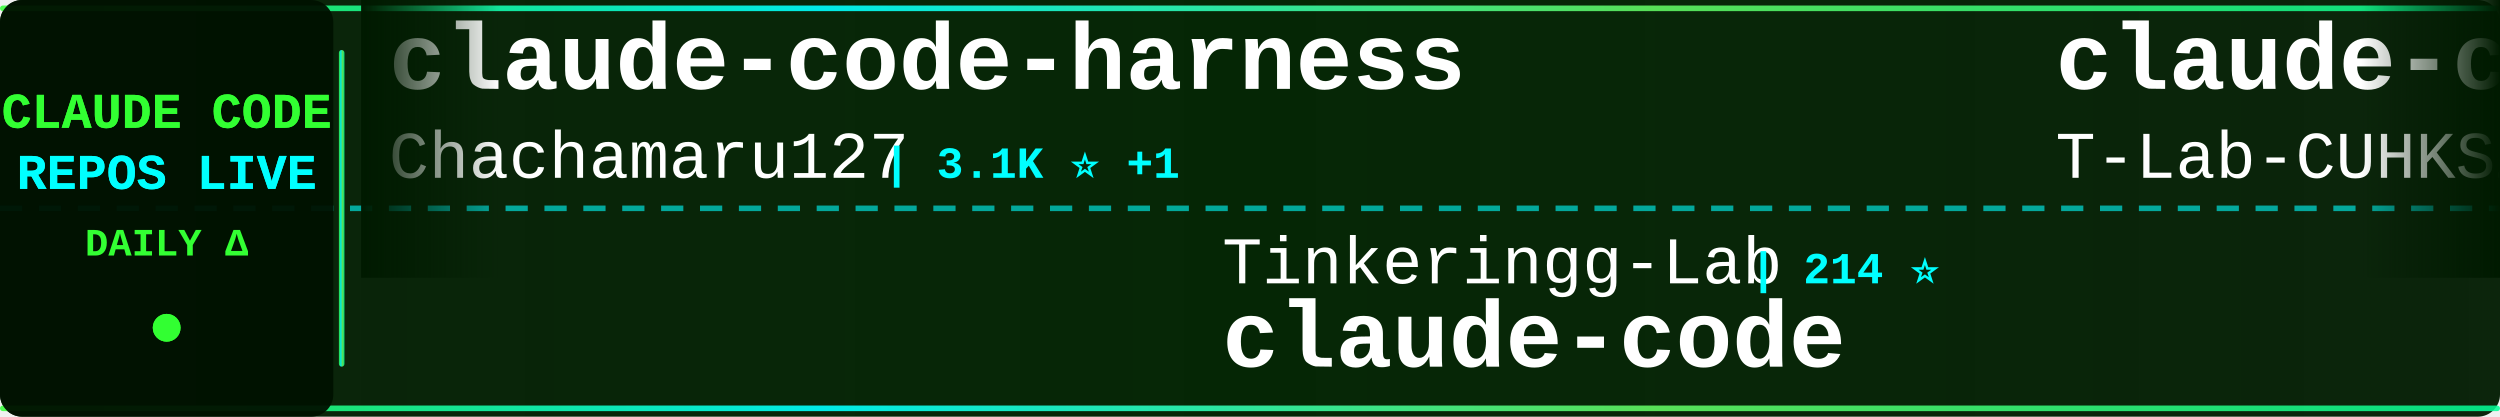
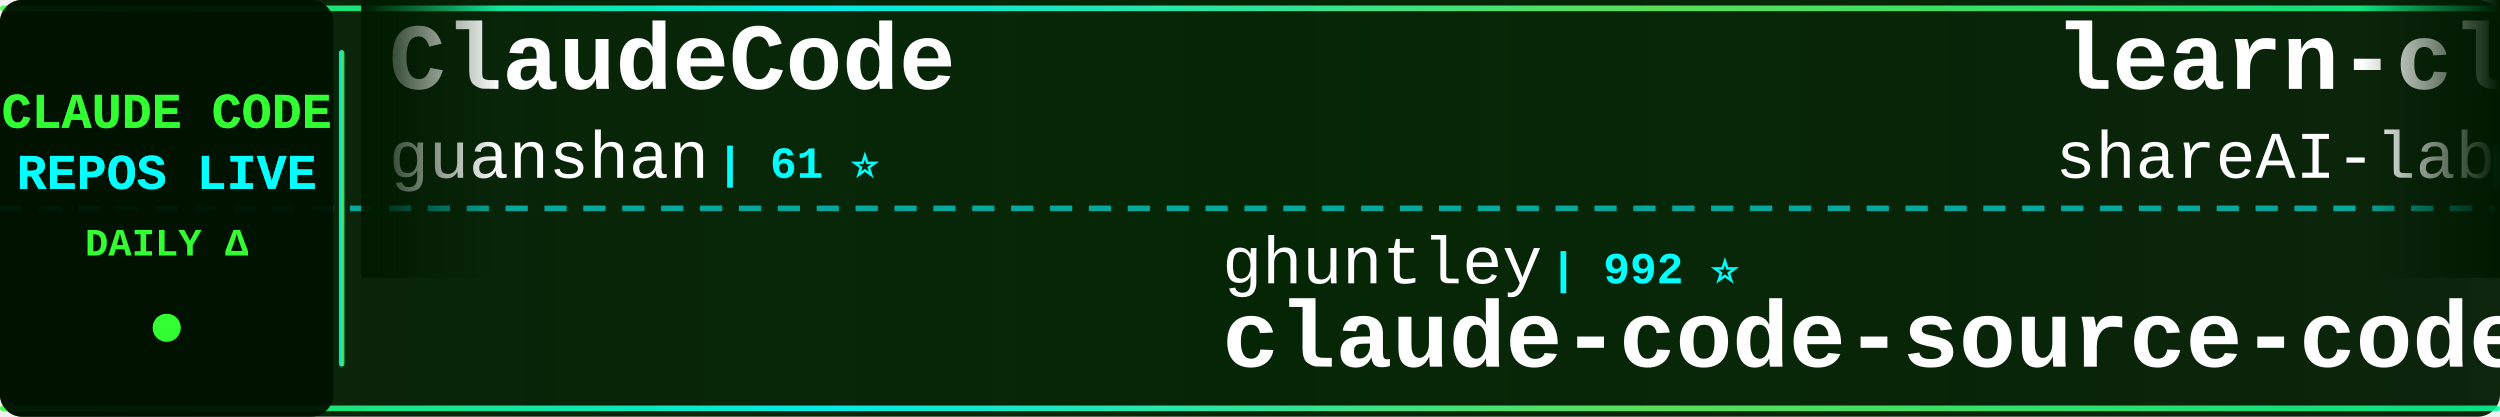
<svg xmlns="http://www.w3.org/2000/svg" width="900" height="150">
  <defs>
    <linearGradient id="tickerBg" x1="0%" y1="0%" x2="100%" y2="0%">
      <stop offset="0%" style="stop-color:#001a00;stop-opacity:0.95" />
      <stop offset="50%" style="stop-color:#002200;stop-opacity:0.98" />
      <stop offset="100%" style="stop-color:#001a00;stop-opacity:0.95" />
    </linearGradient>
    <linearGradient id="borderGrad" x1="0%" y1="0%" x2="100%" y2="0%">
      <stop offset="0%" style="stop-color:#33ff33;stop-opacity:0.85">
        <animate attributeName="stop-opacity" values="0.85;1;0.85" dur="2s" repeatCount="indefinite" />
      </stop>
      <stop offset="33%" style="stop-color:#00ffff;stop-opacity:0.9">
        <animate attributeName="stop-opacity" values="0.9;1;0.9" dur="2.2s" repeatCount="indefinite" />
      </stop>
      <stop offset="66%" style="stop-color:#66ff66;stop-opacity:0.85">
        <animate attributeName="stop-opacity" values="0.85;1;0.85" dur="1.8s" repeatCount="indefinite" />
      </stop>
      <stop offset="100%" style="stop-color:#00ff99;stop-opacity:0.85">
        <animate attributeName="stop-opacity" values="0.85;1;0.85" dur="2s" repeatCount="indefinite" />
      </stop>
    </linearGradient>
    <filter id="textGlow">
      <feGaussianBlur stdDeviation="0.1" result="coloredBlur" />
      <feMerge>
        <feMergeNode in="coloredBlur" />
        <feMergeNode in="SourceGraphic" />
      </feMerge>
    </filter>
    <filter id="metricGlow">
      <feGaussianBlur stdDeviation="0.2" result="coloredBlur" />
      <feMerge>
        <feMergeNode in="coloredBlur" />
        <feMergeNode in="SourceGraphic" />
      </feMerge>
    </filter>
    <linearGradient id="leftFade" x1="0%" y1="0%" x2="100%" y2="0%">
      <stop offset="0%" style="stop-color:#001a00;stop-opacity:1" />
      <stop offset="100%" style="stop-color:#001a00;stop-opacity:0" />
    </linearGradient>
    <linearGradient id="rightFade" x1="0%" y1="0%" x2="100%" y2="0%">
      <stop offset="0%" style="stop-color:#001a00;stop-opacity:0" />
      <stop offset="100%" style="stop-color:#001a00;stop-opacity:1" />
    </linearGradient>
  </defs>
  <rect width="900" height="150" fill="url(#tickerBg)" rx="8" />
  <rect x="0" y="2" width="900" height="2" fill="url(#borderGrad)" rx="1" />
  <rect x="0" y="146" width="900" height="2" fill="url(#borderGrad)" rx="1" />
  <line x1="0" y1="75" x2="900" y2="75" stroke="#00ffff" stroke-width="2" stroke-dasharray="8 6" opacity="0.6" />
  <rect x="0" y="0" width="120" height="150" fill="#001100" opacity="0.95" rx="8" />
  <text x="60" y="46" font-family="'Courier New', monospace" font-size="18" font-weight="bold" fill="#33ff33" text-anchor="middle" filter="url(#textGlow)">
    CLAUDE CODE
  </text>
  <text x="60" y="68" font-family="'Courier New', monospace" font-size="18" font-weight="bold" fill="#00ffff" text-anchor="middle" filter="url(#textGlow)">
    REPOS LIVE
  </text>
  <text x="60" y="92" font-family="'Courier New', monospace" font-size="14" font-weight="bold" fill="#33ff33" text-anchor="middle">
    DAILY Δ
  </text>
  <circle cx="60" cy="118" r="5" fill="#33ff33" filter="url(#metricGlow)">
    <animate attributeName="r" values="4;6;4" dur="1.5s" repeatCount="indefinite" />
    <animate attributeName="opacity" values="0.6;1;0.6" dur="1.5s" repeatCount="indefinite" />
  </circle>
  <rect x="122" y="18" width="2" height="114" fill="url(#borderGrad)" rx="1" />
  <clipPath id="tickerClip">
    <rect x="130" y="0" width="770" height="150" />
  </clipPath>
  <g clip-path="url(#tickerClip)">
    <g id="tickerItems">
      <animateTransform attributeName="transform" attributeType="XML" type="translate" from="0 0" to="-3000 0" dur="54s" repeatCount="indefinite" />
      <g transform="translate(0, 0)">
-         <text x="140" y="32" font-family="'Courier New', monospace" font-size="34" font-weight="bold" fill="#ffffff">claude-code-harness</text>
-         <text x="140" y="64" font-family="'Courier New', monospace" font-size="24" font-weight="normal" fill="#ffffff" opacity="1.0">Chachamaru127</text>
-         <text x="318" y="64" font-family="'Courier New', monospace" font-size="16" font-weight="bold" fill="#00ffff"> | 3.1K ⭐ +1</text>
+         <text x="140" y="32" font-family="'Courier New', monospace" font-size="34" font-weight="bold" fill="#ffffff">ClaudeCode</text>
+         <text x="140" y="64" font-family="'Courier New', monospace" font-size="24" font-weight="normal" fill="#ffffff" opacity="1.0">guanshan</text>
+         <text x="258" y="64" font-family="'Courier New', monospace" font-size="16" font-weight="bold" fill="#00ffff"> | 61 ⭐</text>
      </g>
      <g transform="translate(300, 0)">
-         <text x="140" y="102" font-family="'Courier New', monospace" font-size="24" font-weight="normal" fill="#ffffff" opacity="1.0">Tinkeringg-Lab</text>
-         <text x="330" y="102" font-family="'Courier New', monospace" font-size="16" font-weight="bold" fill="#00ffff"> | 214 ⭐</text>
+         <text x="140" y="102" font-family="'Courier New', monospace" font-size="24" font-weight="normal" fill="#ffffff" opacity="1.0">ghuntley</text>
+         <text x="258" y="102" font-family="'Courier New', monospace" font-size="16" font-weight="bold" fill="#00ffff"> | 992 ⭐</text>
+         <text x="140" y="132" font-family="'Courier New', monospace" font-size="34" font-weight="bold" fill="#ffffff">claude-code-source-code-...</text>
+       </g>
+       <g transform="translate(600, 0)">
+         <text x="140" y="32" font-family="'Courier New', monospace" font-size="34" font-weight="bold" fill="#ffffff">learn-claude-code</text>
+         <text x="140" y="64" font-family="'Courier New', monospace" font-size="24" font-weight="normal" fill="#ffffff" opacity="1.0">shareAI-lab</text>
+         <text x="294" y="64" font-family="'Courier New', monospace" font-size="16" font-weight="bold" fill="#00ffff"> | 77.4K ⭐ +22</text>
+       </g>
+       <g transform="translate(900, 0)">
+         <text x="140" y="102" font-family="'Courier New', monospace" font-size="24" font-weight="normal" fill="#ffffff" opacity="1.0">VoltAgent</text>
+         <text x="270" y="102" font-family="'Courier New', monospace" font-size="16" font-weight="bold" fill="#00ffff"> | 25.3K ⭐ +6</text>
+         <text x="140" y="132" font-family="'Courier New', monospace" font-size="34" font-weight="bold" fill="#ffffff">awesome-claude-code-suba...</text>
+       </g>
+       <g transform="translate(1200, 0)">
+         <text x="140" y="32" font-family="'Courier New', monospace" font-size="34" font-weight="bold" fill="#ffffff">claude-code</text>
+         <text x="140" y="64" font-family="'Courier New', monospace" font-size="24" font-weight="normal" fill="#ffffff" opacity="1.0">Tinkeringg-Lab</text>
+         <text x="330" y="64" font-family="'Courier New', monospace" font-size="16" font-weight="bold" fill="#00ffff"> | 214 ⭐</text>
+       </g>
+       <g transform="translate(1500, 0)">
+         <text x="140" y="102" font-family="'Courier New', monospace" font-size="24" font-weight="normal" fill="#ffffff" opacity="1.0">overwirehq</text>
+         <text x="282" y="102" font-family="'Courier New', monospace" font-size="16" font-weight="bold" fill="#00ffff"> | 2.8K ⭐</text>
+         <text x="140" y="132" font-family="'Courier New', monospace" font-size="34" font-weight="bold" fill="#ffffff">claude-code-telegram</text>
+       </g>
+       <g transform="translate(1800, 0)">
+         <text x="140" y="32" font-family="'Courier New', monospace" font-size="34" font-weight="bold" fill="#ffffff">oh-my-claudecode</text>
+         <text x="140" y="64" font-family="'Courier New', monospace" font-size="24" font-weight="normal" fill="#ffffff" opacity="1.0">Yeachan-Heo</text>
+         <text x="294" y="64" font-family="'Courier New', monospace" font-size="16" font-weight="bold" fill="#00ffff"> | 39.3K ⭐</text>
+       </g>
+       <g transform="translate(2100, 0)">
+         <text x="140" y="102" font-family="'Courier New', monospace" font-size="24" font-weight="normal" fill="#ffffff" opacity="1.0">Onewon</text>
+         <text x="234" y="102" font-family="'Courier New', monospace" font-size="16" font-weight="bold" fill="#00ffff"> | 182 ⭐</text>
        <text x="140" y="132" font-family="'Courier New', monospace" font-size="34" font-weight="bold" fill="#ffffff">claude-code</text>
      </g>
-       <g transform="translate(600, 0)">
-         <text x="140" y="32" font-family="'Courier New', monospace" font-size="34" font-weight="bold" fill="#ffffff">claude-code</text>
-         <text x="140" y="64" font-family="'Courier New', monospace" font-size="24" font-weight="normal" fill="#ffffff" opacity="1.0">T-Lab-CUHKSZ</text>
-         <text x="306" y="64" font-family="'Courier New', monospace" font-size="16" font-weight="bold" fill="#00ffff"> | 330 ⭐</text>
-       </g>
-       <g transform="translate(900, 0)">
-         <text x="140" y="102" font-family="'Courier New', monospace" font-size="24" font-weight="normal" fill="#ffffff" opacity="1.0">OrcaWhisper</text>
-         <text x="294" y="102" font-family="'Courier New', monospace" font-size="16" font-weight="bold" fill="#00ffff"> | 99 ⭐</text>
-         <text x="140" y="132" font-family="'Courier New', monospace" font-size="34" font-weight="bold" fill="#ffffff">Claude-Code</text>
-       </g>
-       <g transform="translate(1200, 0)">
-         <text x="140" y="32" font-family="'Courier New', monospace" font-size="34" font-weight="bold" fill="#ffffff">Claude-Code-Game-Studios</text>
-         <text x="140" y="64" font-family="'Courier New', monospace" font-size="24" font-weight="normal" fill="#ffffff" opacity="1.0">Donchitos</text>
-         <text x="270" y="64" font-family="'Courier New', monospace" font-size="16" font-weight="bold" fill="#00ffff"> | 25.4K ⭐ +11</text>
-       </g>
-       <g transform="translate(1500, 0)">
-         <text x="140" y="102" font-family="'Courier New', monospace" font-size="24" font-weight="normal" fill="#ffffff" opacity="1.0">Yeachan-Heo</text>
-         <text x="294" y="102" font-family="'Courier New', monospace" font-size="16" font-weight="bold" fill="#00ffff"> | 39.3K ⭐ +6</text>
-         <text x="140" y="132" font-family="'Courier New', monospace" font-size="34" font-weight="bold" fill="#ffffff">oh-my-claudecode</text>
-       </g>
-       <g transform="translate(1800, 0)">
-         <text x="140" y="32" font-family="'Courier New', monospace" font-size="34" font-weight="bold" fill="#ffffff">claude-code-source</text>
-         <text x="140" y="64" font-family="'Courier New', monospace" font-size="24" font-weight="normal" fill="#ffffff" opacity="1.0">AprilNEA</text>
-         <text x="258" y="64" font-family="'Courier New', monospace" font-size="16" font-weight="bold" fill="#00ffff"> | 391 ⭐</text>
-       </g>
-       <g transform="translate(2100, 0)">
-         <text x="140" y="102" font-family="'Courier New', monospace" font-size="24" font-weight="normal" fill="#ffffff" opacity="1.0">centminmod</text>
-         <text x="282" y="102" font-family="'Courier New', monospace" font-size="16" font-weight="bold" fill="#00ffff"> | 2.6K ⭐ +1</text>
-         <text x="140" y="132" font-family="'Courier New', monospace" font-size="34" font-weight="bold" fill="#ffffff">my-claude-code-setup</text>
-       </g>
      <g transform="translate(2400, 0)">
-         <text x="140" y="32" font-family="'Courier New', monospace" font-size="34" font-weight="bold" fill="#ffffff">claude-code</text>
-         <text x="140" y="64" font-family="'Courier New', monospace" font-size="24" font-weight="normal" fill="#ffffff" opacity="1.0">anthropics</text>
-         <text x="282" y="64" font-family="'Courier New', monospace" font-size="16" font-weight="bold" fill="#00ffff"> | 147.6K ⭐ +73</text>
+         <text x="140" y="32" font-family="'Courier New', monospace" font-size="34" font-weight="bold" fill="#ffffff">claude-code-infrastructu...</text>
+         <text x="140" y="64" font-family="'Courier New', monospace" font-size="24" font-weight="normal" fill="#ffffff" opacity="1.0">diet103</text>
+         <text x="246" y="64" font-family="'Courier New', monospace" font-size="16" font-weight="bold" fill="#00ffff"> | 10.0K ⭐</text>
      </g>
      <g transform="translate(2700, 0)">
-         <text x="140" y="102" font-family="'Courier New', monospace" font-size="24" font-weight="normal" fill="#ffffff" opacity="1.0">claude-code-best</text>
-         <text x="354" y="102" font-family="'Courier New', monospace" font-size="16" font-weight="bold" fill="#00ffff"> | 22.7K ⭐ +13</text>
-         <text x="140" y="132" font-family="'Courier New', monospace" font-size="34" font-weight="bold" fill="#ffffff">claude-code</text>
+         <text x="140" y="102" font-family="'Courier New', monospace" font-size="24" font-weight="normal" fill="#ffffff" opacity="1.0">disler</text>
+         <text x="234" y="102" font-family="'Courier New', monospace" font-size="16" font-weight="bold" fill="#00ffff"> | 3.9K ⭐</text>
+         <text x="140" y="132" font-family="'Courier New', monospace" font-size="34" font-weight="bold" fill="#ffffff">claude-code-hooks-master...</text>
      </g>
      <g transform="translate(3000, 0)">
-         <text x="140" y="32" font-family="'Courier New', monospace" font-size="34" font-weight="bold" fill="#ffffff">claude-code-harness</text>
-         <text x="140" y="64" font-family="'Courier New', monospace" font-size="24" font-weight="normal" fill="#ffffff" opacity="1.0">Chachamaru127</text>
-         <text x="318" y="64" font-family="'Courier New', monospace" font-size="16" font-weight="bold" fill="#00ffff"> | 3.1K ⭐ +1</text>
+         <text x="140" y="32" font-family="'Courier New', monospace" font-size="34" font-weight="bold" fill="#ffffff">ClaudeCode</text>
+         <text x="140" y="64" font-family="'Courier New', monospace" font-size="24" font-weight="normal" fill="#ffffff" opacity="1.0">guanshan</text>
+         <text x="258" y="64" font-family="'Courier New', monospace" font-size="16" font-weight="bold" fill="#00ffff"> | 61 ⭐</text>
      </g>
      <g transform="translate(3300, 0)">
-         <text x="140" y="102" font-family="'Courier New', monospace" font-size="24" font-weight="normal" fill="#ffffff" opacity="1.0">Tinkeringg-Lab</text>
-         <text x="330" y="102" font-family="'Courier New', monospace" font-size="16" font-weight="bold" fill="#00ffff"> | 214 ⭐</text>
-         <text x="140" y="132" font-family="'Courier New', monospace" font-size="34" font-weight="bold" fill="#ffffff">claude-code</text>
+         <text x="140" y="102" font-family="'Courier New', monospace" font-size="24" font-weight="normal" fill="#ffffff" opacity="1.0">ghuntley</text>
+         <text x="258" y="102" font-family="'Courier New', monospace" font-size="16" font-weight="bold" fill="#00ffff"> | 992 ⭐</text>
+         <text x="140" y="132" font-family="'Courier New', monospace" font-size="34" font-weight="bold" fill="#ffffff">claude-code-source-code-...</text>
      </g>
      <g transform="translate(3600, 0)">
-         <text x="140" y="32" font-family="'Courier New', monospace" font-size="34" font-weight="bold" fill="#ffffff">claude-code</text>
-         <text x="140" y="64" font-family="'Courier New', monospace" font-size="24" font-weight="normal" fill="#ffffff" opacity="1.0">T-Lab-CUHKSZ</text>
-         <text x="306" y="64" font-family="'Courier New', monospace" font-size="16" font-weight="bold" fill="#00ffff"> | 330 ⭐</text>
+         <text x="140" y="32" font-family="'Courier New', monospace" font-size="34" font-weight="bold" fill="#ffffff">learn-claude-code</text>
+         <text x="140" y="64" font-family="'Courier New', monospace" font-size="24" font-weight="normal" fill="#ffffff" opacity="1.0">shareAI-lab</text>
+         <text x="294" y="64" font-family="'Courier New', monospace" font-size="16" font-weight="bold" fill="#00ffff"> | 77.4K ⭐ +22</text>
      </g>
      <g transform="translate(3900, 0)">
-         <text x="140" y="102" font-family="'Courier New', monospace" font-size="24" font-weight="normal" fill="#ffffff" opacity="1.0">OrcaWhisper</text>
-         <text x="294" y="102" font-family="'Courier New', monospace" font-size="16" font-weight="bold" fill="#00ffff"> | 99 ⭐</text>
-         <text x="140" y="132" font-family="'Courier New', monospace" font-size="34" font-weight="bold" fill="#ffffff">Claude-Code</text>
+         <text x="140" y="102" font-family="'Courier New', monospace" font-size="24" font-weight="normal" fill="#ffffff" opacity="1.0">VoltAgent</text>
+         <text x="270" y="102" font-family="'Courier New', monospace" font-size="16" font-weight="bold" fill="#00ffff"> | 25.3K ⭐ +6</text>
+         <text x="140" y="132" font-family="'Courier New', monospace" font-size="34" font-weight="bold" fill="#ffffff">awesome-claude-code-suba...</text>
      </g>
    </g>
  </g>
  <rect x="130" y="0" width="50" height="100" fill="url(#leftFade)" />
  <rect x="850" y="0" width="50" height="100" fill="url(#rightFade)" />
</svg>
